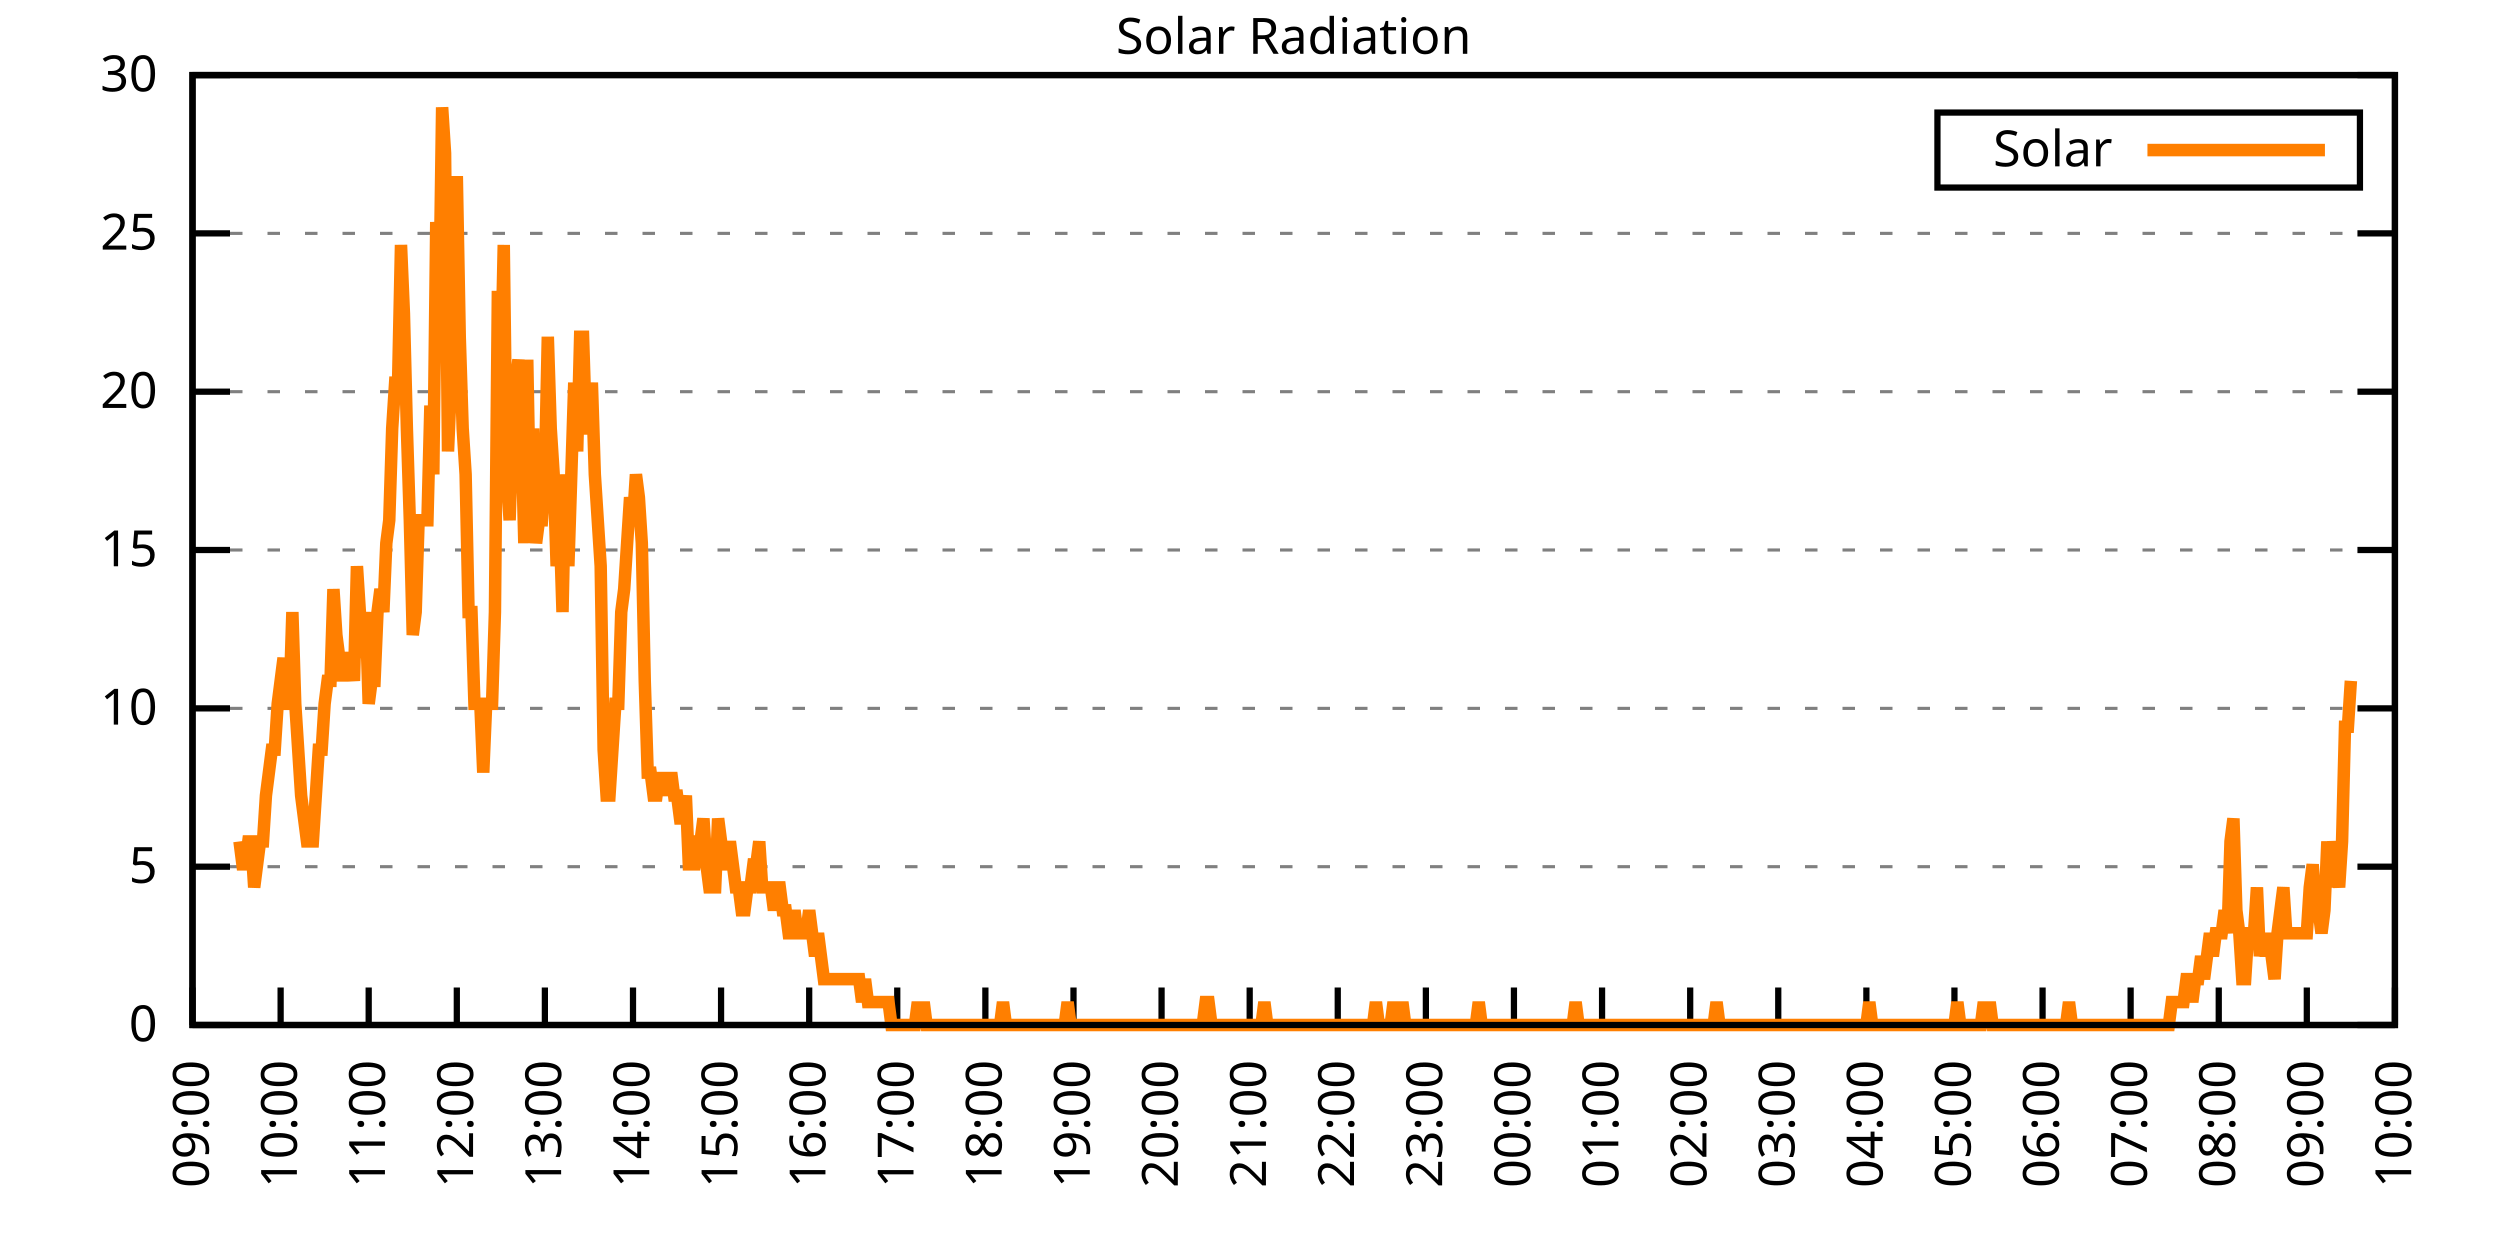
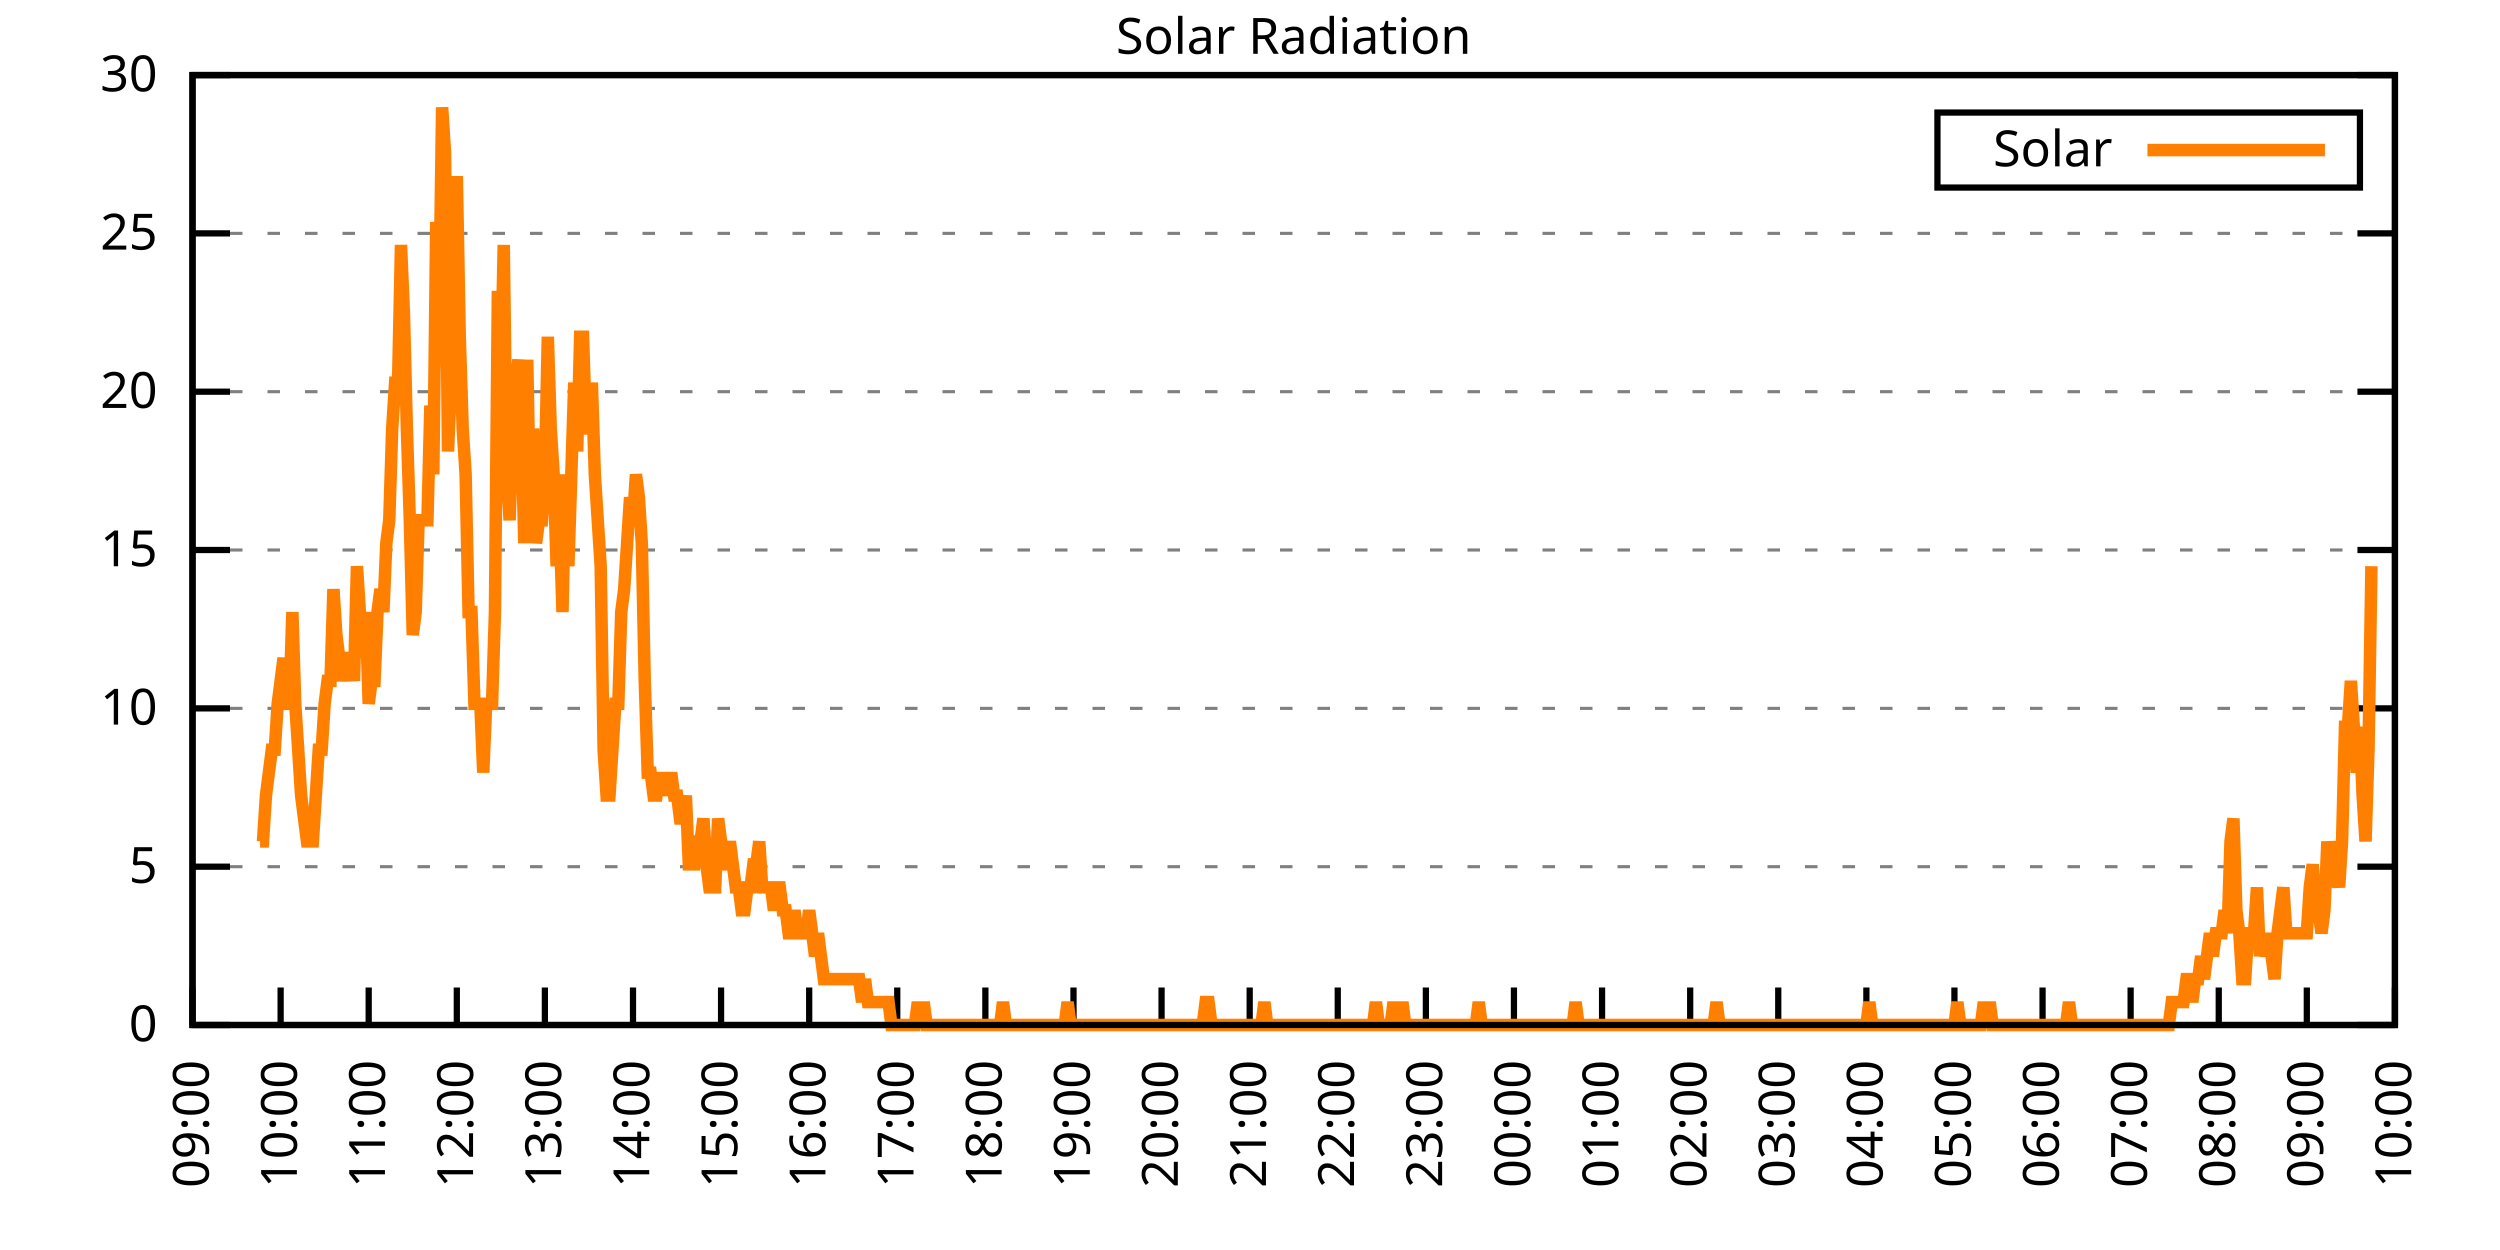
<svg xmlns="http://www.w3.org/2000/svg" xmlns:xlink="http://www.w3.org/1999/xlink" width="400" height="200" viewBox="0 0 400 200">
  <g id="gnuplot_canvas">
    <rect x="0" y="0" width="400" height="200" fill="none" />
    <defs>
      <circle id="gpDot" r="0.5" stroke-width="0.5" stroke="currentColor" />
      <path id="gpPt0" stroke-width="0.333" stroke="currentColor" d="M-1,0 h2 M0,-1 v2" />
      <path id="gpPt1" stroke-width="0.333" stroke="currentColor" d="M-1,-1 L1,1 M1,-1 L-1,1" />
      <path id="gpPt2" stroke-width="0.333" stroke="currentColor" d="M-1,0 L1,0 M0,-1 L0,1 M-1,-1 L1,1 M-1,1 L1,-1" />
      <rect id="gpPt3" stroke-width="0.333" stroke="currentColor" x="-1" y="-1" width="2" height="2" />
      <rect id="gpPt4" stroke-width="0.333" stroke="currentColor" fill="currentColor" x="-1" y="-1" width="2" height="2" />
      <circle id="gpPt5" stroke-width="0.333" stroke="currentColor" cx="0" cy="0" r="1" />
      <use xlink:href="#gpPt5" id="gpPt6" fill="currentColor" stroke="none" />
      <path id="gpPt7" stroke-width="0.333" stroke="currentColor" d="M0,-1.33 L-1.33,0.67 L1.33,0.67 z" />
      <use xlink:href="#gpPt7" id="gpPt8" fill="currentColor" stroke="none" />
      <use xlink:href="#gpPt7" id="gpPt9" stroke="currentColor" transform="rotate(180)" />
      <use xlink:href="#gpPt9" id="gpPt10" fill="currentColor" stroke="none" />
      <use xlink:href="#gpPt3" id="gpPt11" stroke="currentColor" transform="rotate(45)" />
      <use xlink:href="#gpPt11" id="gpPt12" fill="currentColor" stroke="none" />
      <path id="gpPt13" stroke-width="0.333" stroke="currentColor" d="M0,1.330 L1.265,0.411 L0.782,-1.067 L-0.782,-1.076 L-1.265,0.411 z" />
      <use xlink:href="#gpPt13" id="gpPt14" fill="currentColor" stroke="none" />
      <filter id="textbox" filterUnits="objectBoundingBox" x="0" y="0" height="1" width="1">
        <feFlood flood-color="white" flood-opacity="1" result="bgnd" />
        <feComposite in="SourceGraphic" in2="bgnd" operator="atop" />
      </filter>
      <filter id="greybox" filterUnits="objectBoundingBox" x="0" y="0" height="1" width="1">
        <feFlood flood-color="lightgrey" flood-opacity="1" result="grey" />
        <feComposite in="SourceGraphic" in2="grey" operator="atop" />
      </filter>
    </defs>
    <g fill="none" color="white" stroke="currentColor" stroke-width="1.00" stroke-linecap="butt" stroke-linejoin="miter">
</g>
    <g fill="none" color="black" stroke="currentColor" stroke-width="1.00" stroke-linecap="butt" stroke-linejoin="miter">
      <g stroke="none" shape-rendering="crispEdges">
        <polygon fill="rgb(255, 255, 255)" points="30.80,164.00 383.18,164.00 383.18,12.02 30.80,12.02 " />
      </g>
    </g>
    <g fill="none" color="black" stroke="currentColor" stroke-width="1.00" stroke-linecap="butt" stroke-linejoin="miter">
</g>
    <g fill="none" color="black" stroke="black" stroke-width="0.50" stroke-linecap="butt" stroke-linejoin="miter">
</g>
    <g fill="none" color="gray" stroke="currentColor" stroke-width="0.50" stroke-linecap="butt" stroke-linejoin="miter">
      <path stroke="gray" stroke-dasharray="2,4" class="gridline" d="M30.80,164.00 L383.19,164.00  " />
    </g>
    <g fill="none" color="gray" stroke="gray" stroke-width="1.00" stroke-linecap="butt" stroke-linejoin="miter">
</g>
    <g fill="none" color="black" stroke="currentColor" stroke-width="1.00" stroke-linecap="butt" stroke-linejoin="miter">
      <path stroke="black" d="M30.80,164.00 L36.80,164.00 M383.19,164.00 L377.19,164.00  " />
      <g transform="translate(25.20,166.60)" stroke="none" fill="black" font-family="Sans" font-size="8.00" text-anchor="end">
        <text>
          <tspan font-family="Sans"> 0</tspan>
        </text>
      </g>
    </g>
    <g fill="none" color="black" stroke="currentColor" stroke-width="1.00" stroke-linecap="butt" stroke-linejoin="miter">
</g>
    <g fill="none" color="black" stroke="black" stroke-width="0.50" stroke-linecap="butt" stroke-linejoin="miter">
</g>
    <g fill="none" color="gray" stroke="currentColor" stroke-width="0.50" stroke-linecap="butt" stroke-linejoin="miter">
      <path stroke="gray" stroke-dasharray="2,4" class="gridline" d="M30.80,138.67 L383.19,138.67  " />
    </g>
    <g fill="none" color="gray" stroke="gray" stroke-width="1.00" stroke-linecap="butt" stroke-linejoin="miter">
</g>
    <g fill="none" color="black" stroke="currentColor" stroke-width="1.00" stroke-linecap="butt" stroke-linejoin="miter">
      <path stroke="black" d="M30.80,138.67 L36.80,138.67 M383.19,138.67 L377.19,138.67  " />
      <g transform="translate(25.20,141.27)" stroke="none" fill="black" font-family="Sans" font-size="8.00" text-anchor="end">
        <text>
          <tspan font-family="Sans"> 5</tspan>
        </text>
      </g>
    </g>
    <g fill="none" color="black" stroke="currentColor" stroke-width="1.00" stroke-linecap="butt" stroke-linejoin="miter">
</g>
    <g fill="none" color="black" stroke="black" stroke-width="0.50" stroke-linecap="butt" stroke-linejoin="miter">
</g>
    <g fill="none" color="gray" stroke="currentColor" stroke-width="0.50" stroke-linecap="butt" stroke-linejoin="miter">
      <path stroke="gray" stroke-dasharray="2,4" class="gridline" d="M30.80,113.34 L383.19,113.34  " />
    </g>
    <g fill="none" color="gray" stroke="gray" stroke-width="1.00" stroke-linecap="butt" stroke-linejoin="miter">
</g>
    <g fill="none" color="black" stroke="currentColor" stroke-width="1.00" stroke-linecap="butt" stroke-linejoin="miter">
      <path stroke="black" d="M30.80,113.34 L36.80,113.34 M383.19,113.34 L377.19,113.34  " />
      <g transform="translate(25.20,115.94)" stroke="none" fill="black" font-family="Sans" font-size="8.00" text-anchor="end">
        <text>
          <tspan font-family="Sans"> 10</tspan>
        </text>
      </g>
    </g>
    <g fill="none" color="black" stroke="currentColor" stroke-width="1.00" stroke-linecap="butt" stroke-linejoin="miter">
</g>
    <g fill="none" color="black" stroke="black" stroke-width="0.50" stroke-linecap="butt" stroke-linejoin="miter">
</g>
    <g fill="none" color="gray" stroke="currentColor" stroke-width="0.50" stroke-linecap="butt" stroke-linejoin="miter">
      <path stroke="gray" stroke-dasharray="2,4" class="gridline" d="M30.80,88.00 L383.19,88.00  " />
    </g>
    <g fill="none" color="gray" stroke="gray" stroke-width="1.00" stroke-linecap="butt" stroke-linejoin="miter">
</g>
    <g fill="none" color="black" stroke="currentColor" stroke-width="1.00" stroke-linecap="butt" stroke-linejoin="miter">
      <path stroke="black" d="M30.80,88.00 L36.80,88.00 M383.19,88.00 L377.19,88.00  " />
      <g transform="translate(25.20,90.60)" stroke="none" fill="black" font-family="Sans" font-size="8.00" text-anchor="end">
        <text>
          <tspan font-family="Sans"> 15</tspan>
        </text>
      </g>
    </g>
    <g fill="none" color="black" stroke="currentColor" stroke-width="1.00" stroke-linecap="butt" stroke-linejoin="miter">
</g>
    <g fill="none" color="black" stroke="black" stroke-width="0.50" stroke-linecap="butt" stroke-linejoin="miter">
</g>
    <g fill="none" color="gray" stroke="currentColor" stroke-width="0.50" stroke-linecap="butt" stroke-linejoin="miter">
      <path stroke="gray" stroke-dasharray="2,4" class="gridline" d="M30.80,62.67 L383.19,62.67  " />
    </g>
    <g fill="none" color="gray" stroke="gray" stroke-width="1.00" stroke-linecap="butt" stroke-linejoin="miter">
</g>
    <g fill="none" color="black" stroke="currentColor" stroke-width="1.00" stroke-linecap="butt" stroke-linejoin="miter">
      <path stroke="black" d="M30.80,62.67 L36.80,62.67 M383.19,62.67 L377.19,62.67  " />
      <g transform="translate(25.20,65.27)" stroke="none" fill="black" font-family="Sans" font-size="8.00" text-anchor="end">
        <text>
          <tspan font-family="Sans"> 20</tspan>
        </text>
      </g>
    </g>
    <g fill="none" color="black" stroke="currentColor" stroke-width="1.00" stroke-linecap="butt" stroke-linejoin="miter">
</g>
    <g fill="none" color="black" stroke="black" stroke-width="0.50" stroke-linecap="butt" stroke-linejoin="miter">
</g>
    <g fill="none" color="gray" stroke="currentColor" stroke-width="0.50" stroke-linecap="butt" stroke-linejoin="miter">
      <path stroke="gray" stroke-dasharray="2,4" class="gridline" d="M30.80,37.34 L383.19,37.34  " />
    </g>
    <g fill="none" color="gray" stroke="gray" stroke-width="1.00" stroke-linecap="butt" stroke-linejoin="miter">
</g>
    <g fill="none" color="black" stroke="currentColor" stroke-width="1.00" stroke-linecap="butt" stroke-linejoin="miter">
      <path stroke="black" d="M30.80,37.34 L36.80,37.34 M383.19,37.34 L377.19,37.34  " />
      <g transform="translate(25.20,39.94)" stroke="none" fill="black" font-family="Sans" font-size="8.00" text-anchor="end">
        <text>
          <tspan font-family="Sans"> 25</tspan>
        </text>
      </g>
    </g>
    <g fill="none" color="black" stroke="currentColor" stroke-width="1.00" stroke-linecap="butt" stroke-linejoin="miter">
</g>
    <g fill="none" color="black" stroke="black" stroke-width="0.50" stroke-linecap="butt" stroke-linejoin="miter">
</g>
    <g fill="none" color="gray" stroke="currentColor" stroke-width="0.50" stroke-linecap="butt" stroke-linejoin="miter">
      <path stroke="gray" stroke-dasharray="2,4" class="gridline" d="M30.80,12.01 L383.19,12.01  " />
    </g>
    <g fill="none" color="gray" stroke="gray" stroke-width="1.00" stroke-linecap="butt" stroke-linejoin="miter">
</g>
    <g fill="none" color="black" stroke="currentColor" stroke-width="1.00" stroke-linecap="butt" stroke-linejoin="miter">
      <path stroke="black" d="M30.80,12.01 L36.80,12.01 M383.19,12.01 L377.19,12.01  " />
      <g transform="translate(25.20,14.61)" stroke="none" fill="black" font-family="Sans" font-size="8.00" text-anchor="end">
        <text>
          <tspan font-family="Sans"> 30</tspan>
        </text>
      </g>
    </g>
    <g fill="none" color="black" stroke="currentColor" stroke-width="1.00" stroke-linecap="butt" stroke-linejoin="miter">
      <path stroke="black" d="M30.80,164.00 L30.80,158.00  " />
      <g transform="translate(33.40,169.60) rotate(270.00)" stroke="none" fill="black" font-family="Sans" font-size="8.00" text-anchor="end">
        <text>
          <tspan font-family="Sans">09:00</tspan>
        </text>
      </g>
    </g>
    <g fill="none" color="black" stroke="currentColor" stroke-width="1.00" stroke-linecap="butt" stroke-linejoin="miter">
      <path stroke="black" d="M44.90,164.00 L44.90,158.00  " />
      <g transform="translate(47.50,169.60) rotate(270.00)" stroke="none" fill="black" font-family="Sans" font-size="8.00" text-anchor="end">
        <text>
          <tspan font-family="Sans">10:00</tspan>
        </text>
      </g>
    </g>
    <g fill="none" color="black" stroke="currentColor" stroke-width="1.00" stroke-linecap="butt" stroke-linejoin="miter">
      <path stroke="black" d="M58.99,164.00 L58.99,158.00  " />
      <g transform="translate(61.59,169.60) rotate(270.00)" stroke="none" fill="black" font-family="Sans" font-size="8.00" text-anchor="end">
        <text>
          <tspan font-family="Sans">11:00</tspan>
        </text>
      </g>
    </g>
    <g fill="none" color="black" stroke="currentColor" stroke-width="1.00" stroke-linecap="butt" stroke-linejoin="miter">
      <path stroke="black" d="M73.09,164.00 L73.09,158.00  " />
      <g transform="translate(75.69,169.60) rotate(270.00)" stroke="none" fill="black" font-family="Sans" font-size="8.00" text-anchor="end">
        <text>
          <tspan font-family="Sans">12:00</tspan>
        </text>
      </g>
    </g>
    <g fill="none" color="black" stroke="currentColor" stroke-width="1.00" stroke-linecap="butt" stroke-linejoin="miter">
      <path stroke="black" d="M87.18,164.00 L87.18,158.00  " />
      <g transform="translate(89.78,169.60) rotate(270.00)" stroke="none" fill="black" font-family="Sans" font-size="8.00" text-anchor="end">
        <text>
          <tspan font-family="Sans">13:00</tspan>
        </text>
      </g>
    </g>
    <g fill="none" color="black" stroke="currentColor" stroke-width="1.00" stroke-linecap="butt" stroke-linejoin="miter">
      <path stroke="black" d="M101.28,164.00 L101.28,158.00  " />
      <g transform="translate(103.88,169.60) rotate(270.00)" stroke="none" fill="black" font-family="Sans" font-size="8.00" text-anchor="end">
        <text>
          <tspan font-family="Sans">14:00</tspan>
        </text>
      </g>
    </g>
    <g fill="none" color="black" stroke="currentColor" stroke-width="1.00" stroke-linecap="butt" stroke-linejoin="miter">
      <path stroke="black" d="M115.37,164.00 L115.37,158.00  " />
      <g transform="translate(117.97,169.60) rotate(270.00)" stroke="none" fill="black" font-family="Sans" font-size="8.00" text-anchor="end">
        <text>
          <tspan font-family="Sans">15:00</tspan>
        </text>
      </g>
    </g>
    <g fill="none" color="black" stroke="currentColor" stroke-width="1.00" stroke-linecap="butt" stroke-linejoin="miter">
      <path stroke="black" d="M129.47,164.00 L129.47,158.00  " />
      <g transform="translate(132.07,169.60) rotate(270.00)" stroke="none" fill="black" font-family="Sans" font-size="8.00" text-anchor="end">
        <text>
          <tspan font-family="Sans">16:00</tspan>
        </text>
      </g>
    </g>
    <g fill="none" color="black" stroke="currentColor" stroke-width="1.00" stroke-linecap="butt" stroke-linejoin="miter">
      <path stroke="black" d="M143.56,164.00 L143.56,158.00  " />
      <g transform="translate(146.16,169.60) rotate(270.00)" stroke="none" fill="black" font-family="Sans" font-size="8.00" text-anchor="end">
        <text>
          <tspan font-family="Sans">17:00</tspan>
        </text>
      </g>
    </g>
    <g fill="none" color="black" stroke="currentColor" stroke-width="1.00" stroke-linecap="butt" stroke-linejoin="miter">
      <path stroke="black" d="M157.66,164.00 L157.66,158.00  " />
      <g transform="translate(160.26,169.60) rotate(270.00)" stroke="none" fill="black" font-family="Sans" font-size="8.00" text-anchor="end">
        <text>
          <tspan font-family="Sans">18:00</tspan>
        </text>
      </g>
    </g>
    <g fill="none" color="black" stroke="currentColor" stroke-width="1.00" stroke-linecap="butt" stroke-linejoin="miter">
      <path stroke="black" d="M171.76,164.00 L171.76,158.00  " />
      <g transform="translate(174.36,169.60) rotate(270.00)" stroke="none" fill="black" font-family="Sans" font-size="8.00" text-anchor="end">
        <text>
          <tspan font-family="Sans">19:00</tspan>
        </text>
      </g>
    </g>
    <g fill="none" color="black" stroke="currentColor" stroke-width="1.00" stroke-linecap="butt" stroke-linejoin="miter">
      <path stroke="black" d="M185.85,164.00 L185.85,158.00  " />
      <g transform="translate(188.45,169.60) rotate(270.00)" stroke="none" fill="black" font-family="Sans" font-size="8.00" text-anchor="end">
        <text>
          <tspan font-family="Sans">20:00</tspan>
        </text>
      </g>
    </g>
    <g fill="none" color="black" stroke="currentColor" stroke-width="1.00" stroke-linecap="butt" stroke-linejoin="miter">
      <path stroke="black" d="M199.95,164.00 L199.95,158.00  " />
      <g transform="translate(202.55,169.60) rotate(270.00)" stroke="none" fill="black" font-family="Sans" font-size="8.00" text-anchor="end">
        <text>
          <tspan font-family="Sans">21:00</tspan>
        </text>
      </g>
    </g>
    <g fill="none" color="black" stroke="currentColor" stroke-width="1.00" stroke-linecap="butt" stroke-linejoin="miter">
      <path stroke="black" d="M214.04,164.00 L214.04,158.00  " />
      <g transform="translate(216.64,169.60) rotate(270.00)" stroke="none" fill="black" font-family="Sans" font-size="8.00" text-anchor="end">
        <text>
          <tspan font-family="Sans">22:00</tspan>
        </text>
      </g>
    </g>
    <g fill="none" color="black" stroke="currentColor" stroke-width="1.00" stroke-linecap="butt" stroke-linejoin="miter">
      <path stroke="black" d="M228.14,164.00 L228.14,158.00  " />
      <g transform="translate(230.74,169.60) rotate(270.00)" stroke="none" fill="black" font-family="Sans" font-size="8.00" text-anchor="end">
        <text>
          <tspan font-family="Sans">23:00</tspan>
        </text>
      </g>
    </g>
    <g fill="none" color="black" stroke="currentColor" stroke-width="1.00" stroke-linecap="butt" stroke-linejoin="miter">
      <path stroke="black" d="M242.23,164.00 L242.23,158.00  " />
      <g transform="translate(244.83,169.60) rotate(270.00)" stroke="none" fill="black" font-family="Sans" font-size="8.00" text-anchor="end">
        <text>
          <tspan font-family="Sans">00:00</tspan>
        </text>
      </g>
    </g>
    <g fill="none" color="black" stroke="currentColor" stroke-width="1.00" stroke-linecap="butt" stroke-linejoin="miter">
      <path stroke="black" d="M256.33,164.00 L256.33,158.00  " />
      <g transform="translate(258.93,169.60) rotate(270.00)" stroke="none" fill="black" font-family="Sans" font-size="8.00" text-anchor="end">
        <text>
          <tspan font-family="Sans">01:00</tspan>
        </text>
      </g>
    </g>
    <g fill="none" color="black" stroke="currentColor" stroke-width="1.00" stroke-linecap="butt" stroke-linejoin="miter">
      <path stroke="black" d="M270.43,164.00 L270.43,158.00  " />
      <g transform="translate(273.03,169.60) rotate(270.00)" stroke="none" fill="black" font-family="Sans" font-size="8.00" text-anchor="end">
        <text>
          <tspan font-family="Sans">02:00</tspan>
        </text>
      </g>
    </g>
    <g fill="none" color="black" stroke="currentColor" stroke-width="1.00" stroke-linecap="butt" stroke-linejoin="miter">
      <path stroke="black" d="M284.52,164.00 L284.52,158.00  " />
      <g transform="translate(287.12,169.60) rotate(270.00)" stroke="none" fill="black" font-family="Sans" font-size="8.00" text-anchor="end">
        <text>
          <tspan font-family="Sans">03:00</tspan>
        </text>
      </g>
    </g>
    <g fill="none" color="black" stroke="currentColor" stroke-width="1.00" stroke-linecap="butt" stroke-linejoin="miter">
      <path stroke="black" d="M298.62,164.00 L298.62,158.00  " />
      <g transform="translate(301.22,169.60) rotate(270.00)" stroke="none" fill="black" font-family="Sans" font-size="8.00" text-anchor="end">
        <text>
          <tspan font-family="Sans">04:00</tspan>
        </text>
      </g>
    </g>
    <g fill="none" color="black" stroke="currentColor" stroke-width="1.00" stroke-linecap="butt" stroke-linejoin="miter">
      <path stroke="black" d="M312.71,164.00 L312.71,158.00  " />
      <g transform="translate(315.31,169.60) rotate(270.00)" stroke="none" fill="black" font-family="Sans" font-size="8.00" text-anchor="end">
        <text>
          <tspan font-family="Sans">05:00</tspan>
        </text>
      </g>
    </g>
    <g fill="none" color="black" stroke="currentColor" stroke-width="1.00" stroke-linecap="butt" stroke-linejoin="miter">
      <path stroke="black" d="M326.81,164.00 L326.81,158.00  " />
      <g transform="translate(329.41,169.60) rotate(270.00)" stroke="none" fill="black" font-family="Sans" font-size="8.00" text-anchor="end">
        <text>
          <tspan font-family="Sans">06:00</tspan>
        </text>
      </g>
    </g>
    <g fill="none" color="black" stroke="currentColor" stroke-width="1.00" stroke-linecap="butt" stroke-linejoin="miter">
      <path stroke="black" d="M340.90,164.00 L340.90,158.00  " />
      <g transform="translate(343.50,169.60) rotate(270.00)" stroke="none" fill="black" font-family="Sans" font-size="8.00" text-anchor="end">
        <text>
          <tspan font-family="Sans">07:00</tspan>
        </text>
      </g>
    </g>
    <g fill="none" color="black" stroke="currentColor" stroke-width="1.00" stroke-linecap="butt" stroke-linejoin="miter">
      <path stroke="black" d="M355.00,164.00 L355.00,158.00  " />
      <g transform="translate(357.60,169.60) rotate(270.00)" stroke="none" fill="black" font-family="Sans" font-size="8.00" text-anchor="end">
        <text>
          <tspan font-family="Sans">08:00</tspan>
        </text>
      </g>
    </g>
    <g fill="none" color="black" stroke="currentColor" stroke-width="1.00" stroke-linecap="butt" stroke-linejoin="miter">
      <path stroke="black" d="M369.09,164.00 L369.09,158.00  " />
      <g transform="translate(371.69,169.60) rotate(270.00)" stroke="none" fill="black" font-family="Sans" font-size="8.00" text-anchor="end">
        <text>
          <tspan font-family="Sans">09:00</tspan>
        </text>
      </g>
    </g>
    <g fill="none" color="black" stroke="currentColor" stroke-width="1.00" stroke-linecap="butt" stroke-linejoin="miter">
      <path stroke="black" d="M383.19,164.00 L383.19,158.00  " />
      <g transform="translate(385.79,169.60) rotate(270.00)" stroke="none" fill="black" font-family="Sans" font-size="8.00" text-anchor="end">
        <text>
          <tspan font-family="Sans">10:00</tspan>
        </text>
      </g>
    </g>
    <g fill="none" color="black" stroke="currentColor" stroke-width="1.00" stroke-linecap="butt" stroke-linejoin="miter">
</g>
    <g fill="none" color="black" stroke="currentColor" stroke-width="1.00" stroke-linecap="butt" stroke-linejoin="miter">
      <path stroke="black" d="M30.80,12.01 L30.80,164.00 L383.19,164.00 L383.19,12.01 L30.80,12.01 Z  " />
    </g>
    <g fill="none" color="black" stroke="currentColor" stroke-width="1.00" stroke-linecap="butt" stroke-linejoin="miter">
</g>
    <g fill="none" color="black" stroke="currentColor" stroke-width="1.00" stroke-linecap="butt" stroke-linejoin="miter">
      <path stroke="black" d="M309.99,30.01 L309.99,18.01 L377.59,18.01 L377.59,30.01 L309.99,30.01 Z  " />
    </g>
    <g id="Solar_Radiation_plot_1">
      <g fill="none" color="white" stroke="black" stroke-width="2.00" stroke-linecap="butt" stroke-linejoin="miter">
</g>
      <g fill="none" color="black" stroke="currentColor" stroke-width="2.00" stroke-linecap="butt" stroke-linejoin="miter">
        <g transform="translate(337.99,26.61)" stroke="none" fill="black" font-family="Sans" font-size="8.00" text-anchor="end">
          <text>
            <tspan font-family="Sans">Solar</tspan>
          </text>
        </g>
      </g>
      <g fill="none" color="black" stroke="currentColor" stroke-width="2.00" stroke-linecap="butt" stroke-linejoin="miter">
-         <path stroke="rgb(255, 127,   0)" d="M343.59,24.01 L371.99,24.01 M38.32,134.63 L38.79,138.30 L39.26,138.30 L39.73,134.63 L40.20,134.63 L40.67,141.98   L41.14,138.30 L41.61,134.63 L42.08,134.63 L42.55,127.29 L43.02,123.62 L43.49,119.95 L43.96,119.95 L44.43,112.61   L44.90,108.94 L45.37,105.27 L45.84,112.61 L46.31,112.61 L46.78,97.93 L47.24,112.61 L47.71,119.95 L48.18,127.29   L48.65,130.96 L49.12,134.63 L49.59,134.63 L50.06,134.63 L50.53,127.29 L51.00,119.95 L51.47,119.95 L51.94,112.61   L52.41,108.94 L52.88,108.94 L53.35,94.26 L53.82,101.60 L54.29,105.27 L54.76,108.94 L55.23,105.27 L55.70,105.27   L56.17,105.27 L56.64,108.94 L57.11,90.59 L57.58,97.93 L58.05,105.27 L58.52,97.93 L58.99,112.61 L59.46,108.94   L59.93,108.94 L60.40,97.93 L60.87,94.26 L61.34,97.93 L61.81,86.91 L62.28,83.24 L62.75,68.56 L63.22,61.22   L63.69,61.22 L64.16,39.19 L64.63,50.21 L65.10,68.56 L65.57,83.24 L66.04,101.60 L66.51,97.93 L66.98,83.24   L67.45,83.24 L67.92,83.24 L68.39,83.24 L68.86,64.89 L69.33,75.90 L69.80,35.52 L70.27,50.21 L70.74,17.17   L71.21,24.51 L71.68,72.23 L72.15,61.22 L72.62,46.54 L73.09,28.18 L73.56,53.88 L74.03,68.56 L74.50,75.90   L74.97,97.93 L75.44,97.93 L75.91,112.61 L76.38,112.61 L76.85,112.61 L77.32,123.62 L77.79,112.61 L78.26,112.61   L78.73,112.61 L79.19,97.93 L79.66,46.54 L80.13,61.22 L80.60,39.19 L81.07,75.90 L81.54,83.24 L82.01,68.56   L82.48,61.22 L82.95,57.55 L83.42,68.56 L83.89,86.91 L84.36,57.55 L84.83,83.24 L85.30,68.56 L85.77,86.91   L86.24,83.24 L86.71,83.24 L87.18,75.90 L87.65,53.88 L88.12,68.56 L88.59,75.90 L89.06,90.59 L89.53,83.24   L90.00,97.93 L90.47,75.90 L90.94,90.59 L91.41,75.90 L91.88,61.22 L92.35,72.23 L92.82,53.88 L93.29,53.88   L93.76,68.56 L94.23,68.56 L94.70,61.22 L95.17,75.90 L95.64,83.24 L96.11,90.59 L96.58,119.95 L97.05,127.29   L97.52,127.29 L97.99,119.95 L98.46,112.61 L98.93,112.61 L99.40,97.93 L99.87,94.26 L100.34,86.91 L100.81,79.57   L101.28,83.24 L101.75,75.90 L102.22,79.57 L102.69,86.91 L103.16,108.94 L103.63,123.62 L104.10,123.62 L104.57,127.29   L105.04,127.29 L105.51,123.62 L105.98,127.29 L106.45,123.62 L106.92,127.29 L107.39,123.62 L107.86,127.29 L108.33,127.29   L108.80,130.96 L109.27,130.96 L109.74,127.29 L110.21,138.30 L110.68,138.30 L111.14,138.30 L111.61,134.63 L112.08,134.63   L112.55,130.96 L113.02,138.30 L113.49,141.98 L113.96,141.98 L114.43,141.98 L114.90,130.96 L115.37,134.63 L115.84,138.30   L116.31,138.30 L116.78,134.63 L117.25,138.30 L117.72,141.98 L118.19,141.98 L118.66,145.65 L119.13,145.65 L119.60,141.98   L120.07,141.98 L120.54,138.30 L121.01,138.30 L121.48,134.63 L121.95,141.98 L122.42,141.98 L122.89,141.98 L123.36,141.98   L123.83,145.65 L124.30,141.98 L124.77,141.98 L125.24,145.65 L125.71,145.65 L126.18,149.32 L126.65,149.32 L127.12,145.65   L127.59,149.32 L128.06,149.32 L128.53,149.32 L129.00,149.32 L129.47,145.65 L129.94,149.32 L130.41,152.99 L130.88,149.32   L131.35,152.99 L131.82,156.66 L132.29,156.66 L132.76,156.66 L133.23,156.66 L133.70,156.66 L134.17,156.66 L134.64,156.66   L135.11,156.66 L135.58,156.66 L136.05,156.66 L136.52,156.66 L136.99,156.66 L137.46,156.66 L137.93,160.33 L138.40,156.66   L138.87,160.33 L139.34,160.33 L139.81,160.33 L140.28,160.33 L140.75,160.33 L141.22,160.33 L141.69,160.33 L142.16,160.33   L142.63,164.00 L143.09,164.00 L143.56,164.00 L144.03,164.00 L144.50,164.00 L144.97,164.00 L145.44,164.00 L145.91,164.00   L146.38,164.00 L146.85,160.33 L147.32,164.00 L147.79,160.33 L148.26,164.00 L148.73,164.00 L149.20,164.00 L149.67,164.00   L150.14,164.00 L150.61,164.00 L151.08,164.00 L151.55,164.00 L152.02,164.00 L152.49,164.00 L152.96,164.00 L153.43,164.00   L153.90,164.00 L154.37,164.00 L154.84,164.00 L155.31,164.00 L155.78,164.00 L156.25,164.00 L156.72,164.00 L157.19,164.00   L157.66,164.00 L158.13,164.00 L158.60,164.00 L159.07,164.00 L159.54,164.00 L160.01,164.00 L160.48,160.33 L160.95,164.00   L161.42,164.00 L161.89,164.00 L162.36,164.00 L162.83,164.00 L163.30,164.00 L163.77,164.00 L164.24,164.00 L164.71,164.00   L165.18,164.00 L165.65,164.00 L166.12,164.00 L166.59,164.00 L167.06,164.00 L167.53,164.00 L168.00,164.00 L168.47,164.00   L168.94,164.00 L169.41,164.00 L169.88,164.00 L170.35,164.00 L170.82,160.33 L171.29,164.00 L171.76,164.00 L172.23,164.00   L172.70,164.00 L173.17,164.00 L173.64,164.00 L174.11,164.00 L174.58,164.00 L175.04,164.00 L175.51,164.00 L175.98,164.00   L176.45,164.00 L176.92,164.00 L177.39,164.00 L177.86,164.00 L178.33,164.00 L178.80,164.00 L179.27,164.00 L179.74,164.00   L180.21,164.00 L180.68,164.00 L181.15,164.00 L181.62,164.00 L182.09,164.00 L182.56,164.00 L183.03,164.00 L183.50,164.00   L183.97,164.00 L184.44,164.00 L184.91,164.00 L185.38,164.00 L185.85,164.00 L186.32,164.00 L186.79,164.00 L187.26,164.00   L187.73,164.00 L188.20,164.00 L188.67,164.00 L189.14,164.00 L189.61,164.00 L190.08,164.00 L190.55,164.00 L191.02,164.00   L191.49,164.00 L191.96,164.00 L192.43,164.00 L192.90,160.33 L193.37,160.33 L193.84,164.00 L194.31,164.00 L194.78,164.00   L195.25,164.00 L195.72,164.00 L196.19,164.00 L196.66,164.00 L197.13,164.00 L197.60,164.00 L198.07,164.00 L198.54,164.00   L199.01,164.00 L199.48,164.00 L199.95,164.00 L200.42,164.00 L200.89,164.00 L201.36,164.00 L201.83,164.00 L202.30,160.33   L202.77,164.00 L203.24,164.00 L203.71,164.00 L204.18,164.00 L204.65,164.00 L205.12,164.00 L205.59,164.00 L206.06,164.00   L206.53,164.00 L207.00,164.00 L207.46,164.00 L207.93,164.00 L208.40,164.00 L208.87,164.00 L209.34,164.00 L209.81,164.00   L210.28,164.00 L210.75,164.00 L211.22,164.00 L211.69,164.00 L212.16,164.00 L212.63,164.00 L213.10,164.00 L213.57,164.00   L214.04,164.00 L214.51,164.00 L214.98,164.00 L215.45,164.00 L215.92,164.00 L216.39,164.00 L216.86,164.00 L217.33,164.00   L217.80,164.00 L218.27,164.00 L218.74,164.00 L219.21,164.00 L219.68,164.00 L220.15,160.33 L220.62,164.00 L221.09,164.00   L221.56,164.00 L222.03,164.00 L222.50,164.00 L222.97,160.33 L223.44,164.00 L223.91,164.00 L224.38,160.33 L224.85,164.00   L225.32,164.00 L225.79,164.00 L226.26,164.00 L226.73,164.00 L227.20,164.00 L227.67,164.00 L228.14,164.00 L228.61,164.00   L229.08,164.00 L229.55,164.00 L230.02,164.00 L230.49,164.00 L230.96,164.00 L231.43,164.00 L231.90,164.00 L232.37,164.00   L232.84,164.00 L233.31,164.00 L233.78,164.00 L234.25,164.00 L234.72,164.00 L235.19,164.00 L235.66,164.00 L236.13,164.00   L236.60,160.33 L237.07,164.00 L237.54,164.00 L238.01,164.00 L238.48,164.00 L238.95,164.00 L239.41,164.00 L239.88,164.00   L240.35,164.00 L240.82,164.00 L241.29,164.00 L241.76,164.00 L242.23,164.00 L242.70,164.00 L243.17,164.00 L243.64,164.00   L244.11,164.00 L244.58,164.00 L245.05,164.00 L245.52,164.00 L245.99,164.00 L246.46,164.00 L246.93,164.00 L247.40,164.00   L247.87,164.00 L248.34,164.00 L248.81,164.00 L249.28,164.00 L249.75,164.00 L250.22,164.00 L250.69,164.00 L251.16,164.00   L251.63,164.00 L252.10,160.33 L252.57,164.00 L253.04,164.00 L253.51,164.00 L253.98,164.00 L254.45,164.00 L254.92,164.00   L255.39,164.00 L255.86,164.00 L256.33,164.00 L256.80,164.00 L257.27,164.00 L257.74,164.00 L258.21,164.00 L258.68,164.00   L259.15,164.00 L259.62,164.00 L260.09,164.00 L260.56,164.00 L261.03,164.00 L261.50,164.00 L261.97,164.00 L262.44,164.00   L262.91,164.00 L263.38,164.00 L263.85,164.00 L264.32,164.00 L264.79,164.00 L265.26,164.00 L265.73,164.00 L266.20,164.00   L266.67,164.00 L267.14,164.00 L267.61,164.00 L268.08,164.00 L268.55,164.00 L269.02,164.00 L269.49,164.00 L269.96,164.00   L270.43,164.00 L270.90,164.00 L271.36,164.00 L271.83,164.00 L272.30,164.00 L272.77,164.00 L273.24,164.00 L273.71,164.00   L274.18,164.00 L274.65,160.33 L275.12,164.00 L275.59,164.00 L276.06,164.00 L276.53,164.00 L277.00,164.00 L277.47,164.00   L277.94,164.00 L278.41,164.00 L278.88,164.00 L279.35,164.00 L279.82,164.00 L280.29,164.00 L280.76,164.00 L281.23,164.00   L281.70,164.00 L282.17,164.00 L282.64,164.00 L283.11,164.00 L283.58,164.00 L284.05,164.00 L284.52,164.00 L284.99,164.00   L285.46,164.00 L285.93,164.00 L286.40,164.00 L286.87,164.00 L287.34,164.00 L287.81,164.00 L288.28,164.00 L288.75,164.00   L289.22,164.00 L289.69,164.00 L290.16,164.00 L290.63,164.00 L291.10,164.00 L291.57,164.00 L292.04,164.00 L292.51,164.00   L292.98,164.00 L293.45,164.00 L293.92,164.00 L294.39,164.00 L294.86,164.00 L295.33,164.00 L295.80,164.00 L296.27,164.00   L296.74,164.00 L297.21,164.00 L297.68,164.00 L298.15,164.00 L298.62,164.00 L299.09,160.33 L299.56,164.00 L300.03,164.00   L300.50,164.00 L300.97,164.00 L301.44,164.00 L301.91,164.00 L302.38,164.00 L302.85,164.00 L303.31,164.00 L303.78,164.00   L304.25,164.00 L304.72,164.00 L305.19,164.00 L305.66,164.00 L306.13,164.00 L306.60,164.00 L307.07,164.00 L307.54,164.00   L308.01,164.00 L308.48,164.00 L308.95,164.00 L309.42,164.00 L309.89,164.00 L310.36,164.00 L310.83,164.00 L311.30,164.00   L311.77,164.00 L312.24,164.00 L312.71,164.00 L313.18,160.33 L313.65,164.00 L314.12,164.00 L314.59,164.00 L315.06,164.00   L315.53,164.00 L316.00,164.00 L316.47,164.00 L316.94,164.00 L317.41,160.33 L317.88,164.00 L318.35,160.33 L318.82,164.00   L319.29,164.00 L319.76,164.00 L320.23,164.00 L320.70,164.00 L321.17,164.00 L321.64,164.00 L322.11,164.00 L322.58,164.00   L323.05,164.00 L323.52,164.00 L323.99,164.00 L324.46,164.00 L324.93,164.00 L325.40,164.00 L325.87,164.00 L326.34,164.00   L326.81,164.00 L327.28,164.00 L327.75,164.00 L328.22,164.00 L328.69,164.00 L329.16,164.00 L329.63,164.00 L330.10,164.00   L330.57,164.00 L331.04,160.33 L331.51,164.00 L331.98,164.00 L332.45,164.00 L332.92,164.00 L333.39,164.00 L333.86,164.00   L334.33,164.00 L334.80,164.00 L335.26,164.00 L335.73,164.00 L336.20,164.00 L336.67,164.00 L337.14,164.00 L337.61,164.00   L338.08,164.00 L338.55,164.00 L339.02,164.00 L339.49,164.00 L339.96,164.00 L340.43,164.00 L340.90,164.00 L341.37,164.00   L341.84,164.00 L342.31,164.00 L342.78,164.00 L343.25,164.00 L343.72,164.00 L344.19,164.00 L344.66,164.00 L345.13,164.00   L345.60,164.00 L346.07,164.00 L346.54,164.00 L347.01,164.00 L347.48,160.33 L347.95,160.33 L348.42,160.33 L348.89,160.33   L349.36,160.33 L349.83,156.66 L350.30,156.66 L350.77,160.33 L351.24,156.66 L351.71,156.66 L352.18,152.99 L352.65,156.66   L353.12,152.99 L353.59,149.32 L354.06,152.99 L354.53,149.32 L355.00,149.32 L355.47,149.32 L355.94,145.65 L356.41,149.32   L356.88,134.63 L357.35,130.96 L357.82,145.65 L358.29,149.32 L358.76,156.66 L359.23,156.66 L359.70,149.32 L360.17,149.32   L360.64,149.32 L361.11,141.98 L361.58,152.99 L362.05,149.32 L362.52,152.99 L362.99,149.32 L363.46,152.99 L363.93,156.66   L364.40,149.32 L364.87,145.65 L365.34,141.98 L365.81,149.32 L366.28,149.32 L366.75,149.32 L367.21,149.32 L367.68,149.32   L368.15,149.32 L368.62,149.32 L369.09,149.32 L369.56,141.98 L370.03,138.30 L370.50,145.65 L370.97,145.65 L371.44,149.32   L371.91,145.65 L372.38,134.63 L372.85,141.98 L373.32,134.63 L373.79,138.30 L374.26,141.98 L374.73,134.63 L375.20,116.28   L375.67,116.28 L376.14,108.94  " />
+         <path stroke="rgb(255, 127,   0)" d="M343.59,24.01 L371.99,24.01 M41.61,134.63 L42.08,134.63 L42.55,127.29 L43.02,123.62 L43.49,119.95 L43.96,119.95   L44.43,112.61 L44.90,108.94 L45.37,105.27 L45.84,112.61 L46.31,112.61 L46.78,97.93 L47.24,112.61 L47.71,119.95   L48.18,127.29 L48.65,130.96 L49.12,134.63 L49.59,134.63 L50.06,134.63 L50.53,127.29 L51.00,119.95 L51.47,119.95   L51.94,112.61 L52.41,108.94 L52.88,108.94 L53.35,94.26 L53.82,101.60 L54.29,105.27 L54.76,108.94 L55.23,105.27   L55.70,105.27 L56.17,105.27 L56.64,108.94 L57.11,90.59 L57.58,97.93 L58.05,105.27 L58.52,97.93 L58.99,112.61   L59.46,108.94 L59.93,108.94 L60.40,97.93 L60.87,94.26 L61.34,97.93 L61.81,86.91 L62.28,83.24 L62.75,68.56   L63.22,61.22 L63.69,61.22 L64.16,39.19 L64.63,50.21 L65.10,68.56 L65.57,83.24 L66.04,101.60 L66.51,97.93   L66.98,83.24 L67.45,83.24 L67.92,83.24 L68.39,83.24 L68.86,64.89 L69.33,75.90 L69.80,35.52 L70.27,50.21   L70.74,17.17 L71.21,24.51 L71.68,72.23 L72.15,61.22 L72.62,46.54 L73.09,28.18 L73.56,53.88 L74.03,68.56   L74.50,75.90 L74.97,97.93 L75.44,97.93 L75.91,112.61 L76.38,112.61 L76.85,112.61 L77.32,123.62 L77.79,112.61   L78.26,112.61 L78.73,112.61 L79.19,97.93 L79.66,46.54 L80.13,61.22 L80.60,39.19 L81.07,75.90 L81.54,83.24   L82.01,68.56 L82.48,61.22 L82.95,57.55 L83.42,68.56 L83.89,86.91 L84.36,57.55 L84.83,83.24 L85.30,68.56   L85.77,86.91 L86.24,83.24 L86.71,83.24 L87.18,75.90 L87.65,53.88 L88.12,68.56 L88.59,75.90 L89.06,90.59   L89.53,83.24 L90.00,97.93 L90.47,75.90 L90.94,90.59 L91.41,75.90 L91.88,61.22 L92.35,72.23 L92.82,53.88   L93.29,53.88 L93.76,68.56 L94.23,68.56 L94.70,61.22 L95.17,75.90 L95.64,83.24 L96.11,90.59 L96.58,119.95   L97.05,127.29 L97.52,127.29 L97.99,119.95 L98.46,112.61 L98.93,112.61 L99.40,97.93 L99.87,94.26 L100.34,86.91   L100.81,79.57 L101.28,83.24 L101.75,75.90 L102.22,79.57 L102.69,86.91 L103.16,108.94 L103.63,123.62 L104.10,123.62   L104.57,127.29 L105.04,127.29 L105.51,123.62 L105.98,127.29 L106.45,123.62 L106.92,127.29 L107.39,123.62 L107.86,127.29   L108.33,127.29 L108.80,130.96 L109.27,130.96 L109.74,127.29 L110.21,138.30 L110.68,138.30 L111.14,138.30 L111.61,134.63   L112.08,134.63 L112.55,130.96 L113.02,138.30 L113.49,141.98 L113.96,141.98 L114.43,141.98 L114.90,130.96 L115.37,134.63   L115.84,138.30 L116.31,138.30 L116.78,134.63 L117.25,138.30 L117.72,141.98 L118.19,141.98 L118.66,145.65 L119.13,145.65   L119.60,141.98 L120.07,141.98 L120.54,138.30 L121.01,138.30 L121.48,134.63 L121.95,141.98 L122.42,141.98 L122.89,141.98   L123.36,141.98 L123.83,145.65 L124.30,141.98 L124.77,141.98 L125.24,145.65 L125.71,145.65 L126.18,149.32 L126.65,149.32   L127.12,145.65 L127.59,149.32 L128.06,149.32 L128.53,149.32 L129.00,149.32 L129.47,145.65 L129.94,149.32 L130.41,152.99   L130.88,149.32 L131.35,152.99 L131.82,156.66 L132.29,156.66 L132.76,156.66 L133.23,156.66 L133.70,156.66 L134.17,156.66   L134.64,156.66 L135.11,156.66 L135.58,156.66 L136.05,156.66 L136.52,156.66 L136.99,156.66 L137.46,156.66 L137.93,160.33   L138.40,156.66 L138.87,160.33 L139.34,160.33 L139.81,160.33 L140.28,160.33 L140.75,160.33 L141.22,160.33 L141.69,160.33   L142.16,160.33 L142.63,164.00 L143.09,164.00 L143.56,164.00 L144.03,164.00 L144.50,164.00 L144.97,164.00 L145.44,164.00   L145.91,164.00 L146.38,164.00 L146.85,160.33 L147.32,164.00 L147.79,160.33 L148.26,164.00 L148.73,164.00 L149.20,164.00   L149.67,164.00 L150.14,164.00 L150.61,164.00 L151.08,164.00 L151.55,164.00 L152.02,164.00 L152.49,164.00 L152.96,164.00   L153.43,164.00 L153.90,164.00 L154.37,164.00 L154.84,164.00 L155.31,164.00 L155.78,164.00 L156.25,164.00 L156.72,164.00   L157.19,164.00 L157.66,164.00 L158.13,164.00 L158.60,164.00 L159.07,164.00 L159.54,164.00 L160.01,164.00 L160.48,160.33   L160.95,164.00 L161.42,164.00 L161.89,164.00 L162.36,164.00 L162.83,164.00 L163.30,164.00 L163.77,164.00 L164.24,164.00   L164.71,164.00 L165.18,164.00 L165.65,164.00 L166.12,164.00 L166.59,164.00 L167.06,164.00 L167.53,164.00 L168.00,164.00   L168.47,164.00 L168.94,164.00 L169.41,164.00 L169.88,164.00 L170.35,164.00 L170.82,160.33 L171.29,164.00 L171.76,164.00   L172.23,164.00 L172.70,164.00 L173.17,164.00 L173.64,164.00 L174.11,164.00 L174.58,164.00 L175.04,164.00 L175.51,164.00   L175.98,164.00 L176.45,164.00 L176.92,164.00 L177.39,164.00 L177.86,164.00 L178.33,164.00 L178.80,164.00 L179.27,164.00   L179.74,164.00 L180.21,164.00 L180.68,164.00 L181.15,164.00 L181.62,164.00 L182.09,164.00 L182.56,164.00 L183.03,164.00   L183.50,164.00 L183.97,164.00 L184.44,164.00 L184.91,164.00 L185.38,164.00 L185.85,164.00 L186.32,164.00 L186.79,164.00   L187.26,164.00 L187.73,164.00 L188.20,164.00 L188.67,164.00 L189.14,164.00 L189.61,164.00 L190.08,164.00 L190.55,164.00   L191.02,164.00 L191.49,164.00 L191.96,164.00 L192.43,164.00 L192.90,160.33 L193.37,160.33 L193.84,164.00 L194.31,164.00   L194.78,164.00 L195.25,164.00 L195.72,164.00 L196.19,164.00 L196.66,164.00 L197.13,164.00 L197.60,164.00 L198.07,164.00   L198.54,164.00 L199.01,164.00 L199.48,164.00 L199.95,164.00 L200.42,164.00 L200.89,164.00 L201.36,164.00 L201.83,164.00   L202.30,160.33 L202.77,164.00 L203.24,164.00 L203.71,164.00 L204.18,164.00 L204.65,164.00 L205.12,164.00 L205.59,164.00   L206.06,164.00 L206.53,164.00 L207.00,164.00 L207.46,164.00 L207.93,164.00 L208.40,164.00 L208.87,164.00 L209.34,164.00   L209.81,164.00 L210.28,164.00 L210.75,164.00 L211.22,164.00 L211.69,164.00 L212.16,164.00 L212.63,164.00 L213.10,164.00   L213.57,164.00 L214.04,164.00 L214.51,164.00 L214.98,164.00 L215.45,164.00 L215.92,164.00 L216.39,164.00 L216.86,164.00   L217.33,164.00 L217.80,164.00 L218.27,164.00 L218.74,164.00 L219.21,164.00 L219.68,164.00 L220.15,160.33 L220.62,164.00   L221.09,164.00 L221.56,164.00 L222.03,164.00 L222.50,164.00 L222.97,160.33 L223.44,164.00 L223.91,164.00 L224.38,160.33   L224.85,164.00 L225.32,164.00 L225.79,164.00 L226.26,164.00 L226.73,164.00 L227.20,164.00 L227.67,164.00 L228.14,164.00   L228.61,164.00 L229.08,164.00 L229.55,164.00 L230.02,164.00 L230.49,164.00 L230.96,164.00 L231.43,164.00 L231.90,164.00   L232.37,164.00 L232.84,164.00 L233.31,164.00 L233.78,164.00 L234.25,164.00 L234.72,164.00 L235.19,164.00 L235.66,164.00   L236.13,164.00 L236.60,160.33 L237.07,164.00 L237.54,164.00 L238.01,164.00 L238.48,164.00 L238.95,164.00 L239.41,164.00   L239.88,164.00 L240.35,164.00 L240.82,164.00 L241.29,164.00 L241.76,164.00 L242.23,164.00 L242.70,164.00 L243.17,164.00   L243.64,164.00 L244.11,164.00 L244.58,164.00 L245.05,164.00 L245.52,164.00 L245.99,164.00 L246.46,164.00 L246.93,164.00   L247.40,164.00 L247.87,164.00 L248.34,164.00 L248.81,164.00 L249.28,164.00 L249.75,164.00 L250.22,164.00 L250.69,164.00   L251.16,164.00 L251.63,164.00 L252.10,160.33 L252.57,164.00 L253.04,164.00 L253.51,164.00 L253.98,164.00 L254.45,164.00   L254.92,164.00 L255.39,164.00 L255.86,164.00 L256.33,164.00 L256.80,164.00 L257.27,164.00 L257.74,164.00 L258.21,164.00   L258.68,164.00 L259.15,164.00 L259.62,164.00 L260.09,164.00 L260.56,164.00 L261.03,164.00 L261.50,164.00 L261.97,164.00   L262.44,164.00 L262.91,164.00 L263.38,164.00 L263.85,164.00 L264.32,164.00 L264.79,164.00 L265.26,164.00 L265.73,164.00   L266.20,164.00 L266.67,164.00 L267.14,164.00 L267.61,164.00 L268.08,164.00 L268.55,164.00 L269.02,164.00 L269.49,164.00   L269.96,164.00 L270.43,164.00 L270.90,164.00 L271.36,164.00 L271.83,164.00 L272.30,164.00 L272.77,164.00 L273.24,164.00   L273.71,164.00 L274.18,164.00 L274.65,160.33 L275.12,164.00 L275.59,164.00 L276.06,164.00 L276.53,164.00 L277.00,164.00   L277.47,164.00 L277.94,164.00 L278.41,164.00 L278.88,164.00 L279.35,164.00 L279.82,164.00 L280.29,164.00 L280.76,164.00   L281.23,164.00 L281.70,164.00 L282.17,164.00 L282.64,164.00 L283.11,164.00 L283.58,164.00 L284.05,164.00 L284.52,164.00   L284.99,164.00 L285.46,164.00 L285.93,164.00 L286.40,164.00 L286.87,164.00 L287.34,164.00 L287.81,164.00 L288.28,164.00   L288.75,164.00 L289.22,164.00 L289.69,164.00 L290.16,164.00 L290.63,164.00 L291.10,164.00 L291.57,164.00 L292.04,164.00   L292.51,164.00 L292.98,164.00 L293.45,164.00 L293.92,164.00 L294.39,164.00 L294.86,164.00 L295.33,164.00 L295.80,164.00   L296.27,164.00 L296.74,164.00 L297.21,164.00 L297.68,164.00 L298.15,164.00 L298.62,164.00 L299.09,160.33 L299.56,164.00   L300.03,164.00 L300.50,164.00 L300.97,164.00 L301.44,164.00 L301.91,164.00 L302.38,164.00 L302.85,164.00 L303.31,164.00   L303.78,164.00 L304.25,164.00 L304.72,164.00 L305.19,164.00 L305.66,164.00 L306.13,164.00 L306.60,164.00 L307.07,164.00   L307.54,164.00 L308.01,164.00 L308.48,164.00 L308.95,164.00 L309.42,164.00 L309.89,164.00 L310.36,164.00 L310.83,164.00   L311.30,164.00 L311.77,164.00 L312.24,164.00 L312.71,164.00 L313.18,160.33 L313.65,164.00 L314.12,164.00 L314.59,164.00   L315.06,164.00 L315.53,164.00 L316.00,164.00 L316.47,164.00 L316.94,164.00 L317.41,160.33 L317.88,164.00 L318.35,160.33   L318.82,164.00 L319.29,164.00 L319.76,164.00 L320.23,164.00 L320.70,164.00 L321.17,164.00 L321.64,164.00 L322.11,164.00   L322.58,164.00 L323.05,164.00 L323.52,164.00 L323.99,164.00 L324.46,164.00 L324.93,164.00 L325.40,164.00 L325.87,164.00   L326.34,164.00 L326.81,164.00 L327.28,164.00 L327.75,164.00 L328.22,164.00 L328.69,164.00 L329.16,164.00 L329.63,164.00   L330.10,164.00 L330.57,164.00 L331.04,160.33 L331.51,164.00 L331.98,164.00 L332.45,164.00 L332.92,164.00 L333.39,164.00   L333.86,164.00 L334.33,164.00 L334.80,164.00 L335.26,164.00 L335.73,164.00 L336.20,164.00 L336.67,164.00 L337.14,164.00   L337.61,164.00 L338.08,164.00 L338.55,164.00 L339.02,164.00 L339.49,164.00 L339.96,164.00 L340.43,164.00 L340.90,164.00   L341.37,164.00 L341.84,164.00 L342.31,164.00 L342.78,164.00 L343.25,164.00 L343.72,164.00 L344.19,164.00 L344.66,164.00   L345.13,164.00 L345.60,164.00 L346.07,164.00 L346.54,164.00 L347.01,164.00 L347.48,160.33 L347.95,160.33 L348.42,160.33   L348.89,160.33 L349.36,160.33 L349.83,156.66 L350.30,156.66 L350.77,160.33 L351.24,156.66 L351.71,156.66 L352.18,152.99   L352.65,156.66 L353.12,152.99 L353.59,149.32 L354.06,152.99 L354.53,149.32 L355.00,149.32 L355.47,149.32 L355.94,145.65   L356.41,149.32 L356.88,134.63 L357.35,130.96 L357.82,145.65 L358.29,149.32 L358.76,156.66 L359.23,156.66 L359.70,149.32   L360.17,149.32 L360.64,149.32 L361.11,141.98 L361.58,152.99 L362.05,149.32 L362.52,152.99 L362.99,149.32 L363.46,152.99   L363.93,156.66 L364.40,149.32 L364.87,145.65 L365.34,141.98 L365.81,149.32 L366.28,149.32 L366.75,149.32 L367.21,149.32   L367.68,149.32 L368.15,149.32 L368.62,149.32 L369.09,149.32 L369.56,141.98 L370.03,138.30 L370.50,145.65 L370.97,145.65   L371.44,149.32 L371.91,145.65 L372.38,134.63 L372.85,141.98 L373.32,134.63 L373.79,138.30 L374.26,141.98 L374.73,134.63   L375.20,116.28 L375.67,116.28 L376.14,108.94 L376.61,116.28 L377.08,123.62 L377.55,116.28 L378.02,127.29 L378.49,134.63   L378.96,119.95 L379.43,90.59  " />
      </g>
    </g>
    <g fill="none" color="black" stroke="currentColor" stroke-width="2.00" stroke-linecap="butt" stroke-linejoin="miter">
</g>
    <g fill="none" color="black" stroke="black" stroke-width="1.00" stroke-linecap="butt" stroke-linejoin="miter">
</g>
    <g fill="none" color="black" stroke="currentColor" stroke-width="1.00" stroke-linecap="butt" stroke-linejoin="miter">
      <path stroke="black" d="M30.80,12.01 L30.80,164.00 L383.19,164.00 L383.19,12.01 L30.80,12.01 Z  " />
      <g transform="translate(6.80,88.01) rotate(270.00)" stroke="none" fill="black" font-family="Sans" font-size="8.00" text-anchor="middle">
        <text />
      </g>
    </g>
    <g fill="none" color="black" stroke="currentColor" stroke-width="1.00" stroke-linecap="butt" stroke-linejoin="miter">
</g>
    <g fill="none" color="black" stroke="currentColor" stroke-width="1.00" stroke-linecap="butt" stroke-linejoin="miter">
      <g transform="translate(206.99,8.61)" stroke="none" fill="black" font-family="Sans" font-size="8.00" text-anchor="middle">
        <text>
          <tspan font-family="Sans">Solar Radiation</tspan>
        </text>
      </g>
    </g>
    <g fill="none" color="black" stroke="currentColor" stroke-width="1.00" stroke-linecap="butt" stroke-linejoin="miter">
</g>
  </g>
</svg>
